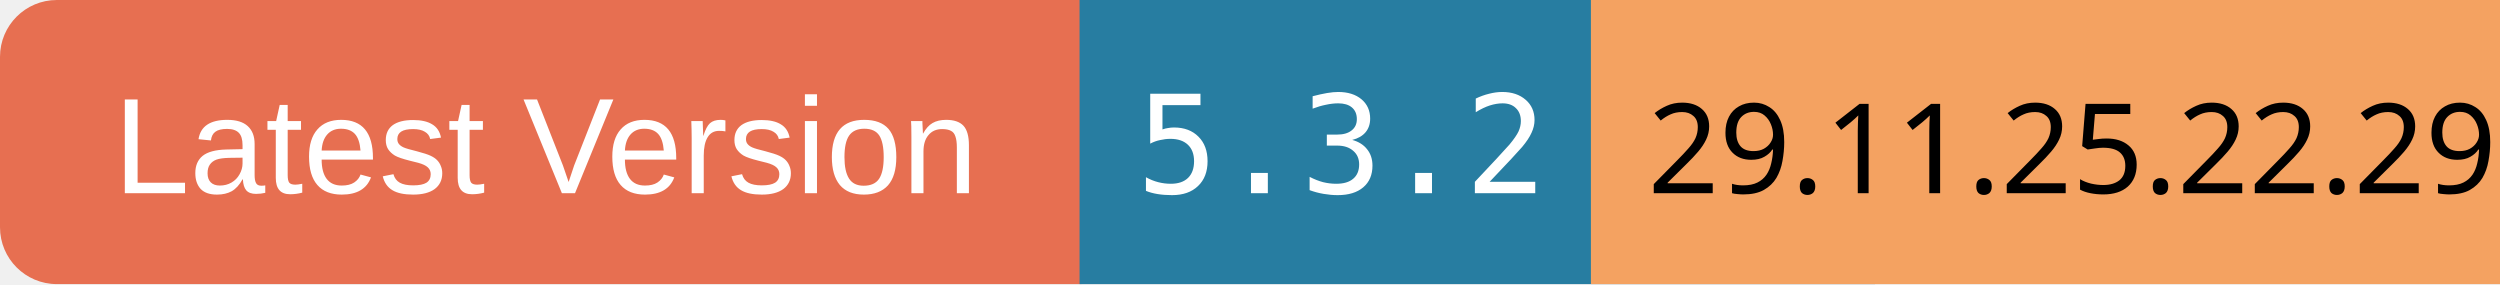
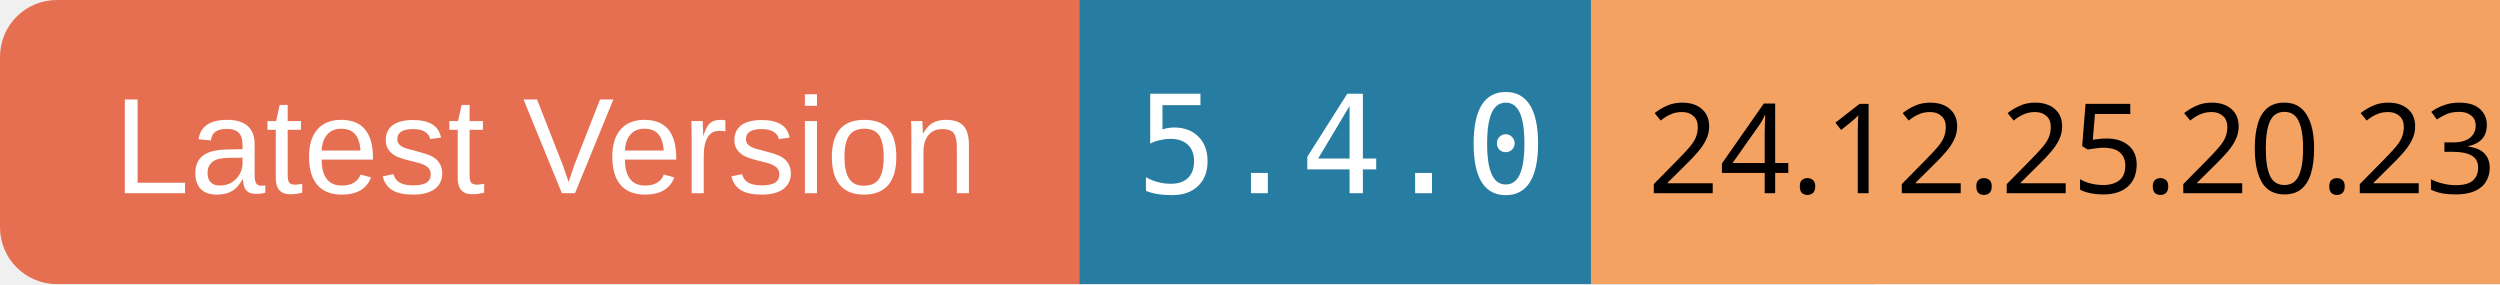
<svg xmlns="http://www.w3.org/2000/svg" width="220" height="25">
  <rect x="0" y="0" width="100" height="25" rx="5" ry="5" fill="#E76F51" />
  <text x="10" y="17" font-family="Arial" font-size="12" fill="white">Latest Version</text>
  <rect x="95" y="0" width="70" height="25" fill="#277DA1" />
-   <text x="100" y="17" font-family="monospace" font-size="12" fill="white">5.3.2</text>
+   <text x="100" y="17" font-family="monospace" font-size="12" fill="white">5.4.0</text>
  <rect x="140" y="0" width="80" height="25" fill="#F4A261" />
-   <text x="145" y="17" font-family="ans-serif" font-size="11" fill="black">29.11.25.22.29</text>
+   <text x="145" y="17" font-family="ans-serif" font-size="11" fill="black">24.12.25.20.23</text>
</svg>
